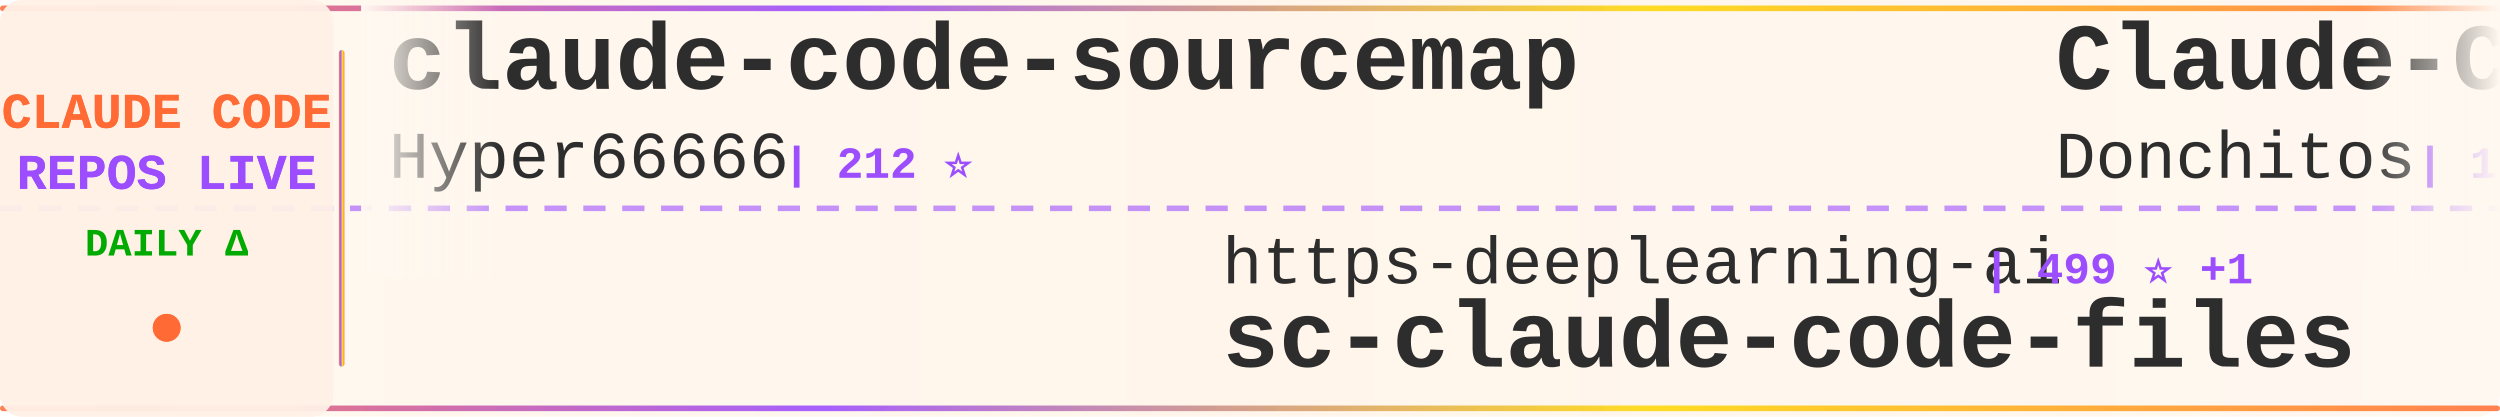
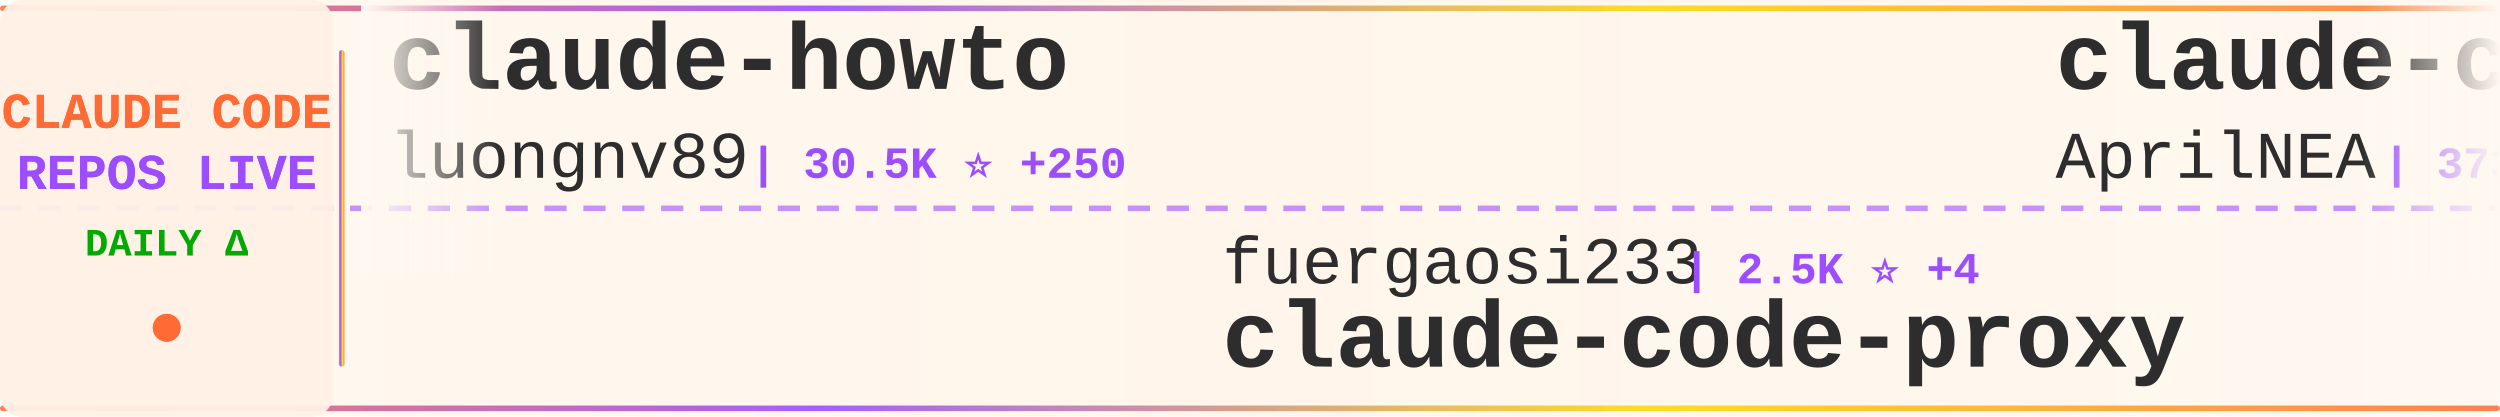
<svg xmlns="http://www.w3.org/2000/svg" width="900" height="150">
  <defs>
    <linearGradient id="tickerBg" x1="0%" y1="0%" x2="100%" y2="0%">
      <stop offset="0%" style="stop-color:#fff8f0;stop-opacity:0.98" />
      <stop offset="50%" style="stop-color:#fff5eb;stop-opacity:1" />
      <stop offset="100%" style="stop-color:#fff8f0;stop-opacity:0.98" />
    </linearGradient>
    <linearGradient id="borderGrad" x1="0%" y1="0%" x2="100%" y2="0%">
      <stop offset="0%" style="stop-color:#FF6B35;stop-opacity:0.85">
        <animate attributeName="stop-opacity" values="0.85;1;0.85" dur="2s" repeatCount="indefinite" />
      </stop>
      <stop offset="33%" style="stop-color:#9C4EFF;stop-opacity:0.9">
        <animate attributeName="stop-opacity" values="0.9;1;0.9" dur="2.2s" repeatCount="indefinite" />
      </stop>
      <stop offset="66%" style="stop-color:#FFD700;stop-opacity:0.85">
        <animate attributeName="stop-opacity" values="0.85;1;0.85" dur="1.8s" repeatCount="indefinite" />
      </stop>
      <stop offset="100%" style="stop-color:#FF6B35;stop-opacity:0.85">
        <animate attributeName="stop-opacity" values="0.85;1;0.85" dur="2s" repeatCount="indefinite" />
      </stop>
    </linearGradient>
    <filter id="textGlow">
      <feGaussianBlur stdDeviation="0.15" result="coloredBlur" />
      <feMerge>
        <feMergeNode in="coloredBlur" />
        <feMergeNode in="SourceGraphic" />
      </feMerge>
    </filter>
    <filter id="metricGlow">
      <feGaussianBlur stdDeviation="0.2" result="coloredBlur" />
      <feMerge>
        <feMergeNode in="coloredBlur" />
        <feMergeNode in="SourceGraphic" />
      </feMerge>
    </filter>
    <linearGradient id="leftFade" x1="0%" y1="0%" x2="100%" y2="0%">
      <stop offset="0%" style="stop-color:#fff8f0;stop-opacity:1" />
      <stop offset="100%" style="stop-color:#fff8f0;stop-opacity:0" />
    </linearGradient>
    <linearGradient id="rightFade" x1="0%" y1="0%" x2="100%" y2="0%">
      <stop offset="0%" style="stop-color:#fff8f0;stop-opacity:0" />
      <stop offset="100%" style="stop-color:#fff8f0;stop-opacity:1" />
    </linearGradient>
  </defs>
  <rect width="900" height="150" fill="url(#tickerBg)" rx="8" />
  <rect x="0" y="2" width="900" height="2" fill="url(#borderGrad)" rx="1" />
  <rect x="0" y="146" width="900" height="2" fill="url(#borderGrad)" rx="1" />
  <line x1="0" y1="75" x2="900" y2="75" stroke="#9C4EFF" stroke-width="2" stroke-dasharray="8 6" opacity="0.6" />
  <rect x="0" y="0" width="120" height="150" fill="#fff0e6" opacity="0.95" rx="8" />
  <text x="60" y="46" font-family="'Courier New', monospace" font-size="18" font-weight="bold" fill="#FF6B35" text-anchor="middle" filter="url(#textGlow)">
    CLAUDE CODE
  </text>
  <text x="60" y="68" font-family="'Courier New', monospace" font-size="18" font-weight="bold" fill="#9C4EFF" text-anchor="middle" filter="url(#textGlow)">
    REPOS LIVE
  </text>
  <text x="60" y="92" font-family="'Courier New', monospace" font-size="14" font-weight="bold" fill="#00aa00" text-anchor="middle">
    DAILY Δ
  </text>
  <circle cx="60" cy="118" r="5" fill="#FF6B35" filter="url(#metricGlow)">
    <animate attributeName="r" values="4;6;4" dur="1.5s" repeatCount="indefinite" />
    <animate attributeName="opacity" values="0.6;1;0.6" dur="1.5s" repeatCount="indefinite" />
  </circle>
  <rect x="122" y="18" width="2" height="114" fill="url(#borderGrad)" rx="1" />
  <clipPath id="tickerClip">
    <rect x="130" y="0" width="770" height="150" />
  </clipPath>
  <g clip-path="url(#tickerClip)">
    <g id="tickerItems">
      <animateTransform attributeName="transform" attributeType="XML" type="translate" from="0 0" to="-3000 0" dur="54s" repeatCount="indefinite" />
      <g transform="translate(0, 0)">
-         <text x="140" y="32" font-family="'Courier New', monospace" font-size="34" font-weight="bold" fill="#2d2d2d">claude-code-sourcemap</text>
-         <text x="140" y="64" font-family="'Courier New', monospace" font-size="24" font-weight="normal" fill="#2d2d2d" opacity="1.0">Hyper66666</text>
-         <text x="282" y="64" font-family="'Courier New', monospace" font-size="16" font-weight="bold" fill="#9C4EFF"> | 212 ⭐</text>
+         <text x="140" y="32" font-family="'Courier New', monospace" font-size="34" font-weight="bold" fill="#2d2d2d">claude-howto</text>
+         <text x="140" y="64" font-family="'Courier New', monospace" font-size="24" font-weight="normal" fill="#2d2d2d" opacity="1.0">luongnv89</text>
+         <text x="270" y="64" font-family="'Courier New', monospace" font-size="16" font-weight="bold" fill="#9C4EFF"> | 30.5K ⭐ +250</text>
      </g>
      <g transform="translate(300, 0)">
-         <text x="140" y="102" font-family="'Courier New', monospace" font-size="24" font-weight="normal" fill="#2d2d2d" opacity="1.0">https-deeplearning-ai</text>
-         <text x="414" y="102" font-family="'Courier New', monospace" font-size="16" font-weight="bold" fill="#9C4EFF"> | 499 ⭐ +1</text>
-         <text x="140" y="132" font-family="'Courier New', monospace" font-size="34" font-weight="bold" fill="#2d2d2d">sc-claude-code-files</text>
+         <text x="140" y="102" font-family="'Courier New', monospace" font-size="24" font-weight="normal" fill="#2d2d2d" opacity="1.0">fuergaosi233</text>
+         <text x="306" y="102" font-family="'Courier New', monospace" font-size="16" font-weight="bold" fill="#9C4EFF"> | 2.5K ⭐ +4</text>
+         <text x="140" y="132" font-family="'Courier New', monospace" font-size="34" font-weight="bold" fill="#2d2d2d">claude-code-proxy</text>
      </g>
      <g transform="translate(600, 0)">
-         <text x="140" y="32" font-family="'Courier New', monospace" font-size="34" font-weight="bold" fill="#2d2d2d">Claude-Code-Game-Studios</text>
-         <text x="140" y="64" font-family="'Courier New', monospace" font-size="24" font-weight="normal" fill="#2d2d2d" opacity="1.0">Donchitos</text>
-         <text x="270" y="64" font-family="'Courier New', monospace" font-size="16" font-weight="bold" fill="#9C4EFF"> | 16.8K ⭐ +140</text>
+         <text x="140" y="32" font-family="'Courier New', monospace" font-size="34" font-weight="bold" fill="#2d2d2d">claude-code-source</text>
+         <text x="140" y="64" font-family="'Courier New', monospace" font-size="24" font-weight="normal" fill="#2d2d2d" opacity="1.0">AprilNEA</text>
+         <text x="258" y="64" font-family="'Courier New', monospace" font-size="16" font-weight="bold" fill="#9C4EFF"> | 373 ⭐</text>
      </g>
      <g transform="translate(900, 0)">
-         <text x="140" y="102" font-family="'Courier New', monospace" font-size="24" font-weight="normal" fill="#2d2d2d" opacity="1.0">JrCx7scC</text>
-         <text x="258" y="102" font-family="'Courier New', monospace" font-size="16" font-weight="bold" fill="#9C4EFF"> | 364 ⭐ +1</text>
+         <text x="140" y="102" font-family="'Courier New', monospace" font-size="24" font-weight="normal" fill="#2d2d2d" opacity="1.0">hangsman</text>
+         <text x="258" y="102" font-family="'Courier New', monospace" font-size="16" font-weight="bold" fill="#9C4EFF"> | 763 ⭐ +1</text>
        <text x="140" y="132" font-family="'Courier New', monospace" font-size="34" font-weight="bold" fill="#2d2d2d">claude-code-source</text>
      </g>
      <g transform="translate(1200, 0)">
-         <text x="140" y="32" font-family="'Courier New', monospace" font-size="34" font-weight="bold" fill="#2d2d2d">claude-task-master</text>
-         <text x="140" y="64" font-family="'Courier New', monospace" font-size="24" font-weight="normal" fill="#2d2d2d" opacity="1.0">eyaltoledano</text>
-         <text x="306" y="64" font-family="'Courier New', monospace" font-size="16" font-weight="bold" fill="#9C4EFF"> | 26.9K ⭐ +18</text>
+         <text x="140" y="32" font-family="'Courier New', monospace" font-size="34" font-weight="bold" fill="#2d2d2d">claude-code-guide</text>
+         <text x="140" y="64" font-family="'Courier New', monospace" font-size="24" font-weight="normal" fill="#2d2d2d" opacity="1.0">Cranot</text>
+         <text x="234" y="64" font-family="'Courier New', monospace" font-size="16" font-weight="bold" fill="#9C4EFF"> | 2.6K ⭐ +2</text>
      </g>
      <g transform="translate(1500, 0)">
-         <text x="140" y="102" font-family="'Courier New', monospace" font-size="24" font-weight="normal" fill="#2d2d2d" opacity="1.0">snarktank</text>
-         <text x="270" y="102" font-family="'Courier New', monospace" font-size="16" font-weight="bold" fill="#9C4EFF"> | 18.2K ⭐ +76</text>
-         <text x="140" y="132" font-family="'Courier New', monospace" font-size="34" font-weight="bold" fill="#2d2d2d">ralph</text>
+         <text x="140" y="102" font-family="'Courier New', monospace" font-size="24" font-weight="normal" fill="#2d2d2d" opacity="1.0">nicedreamzapp</text>
+         <text x="318" y="102" font-family="'Courier New', monospace" font-size="16" font-weight="bold" fill="#9C4EFF"> | 2.4K ⭐ +22</text>
+         <text x="140" y="132" font-family="'Courier New', monospace" font-size="34" font-weight="bold" fill="#2d2d2d">claude-code-local</text>
      </g>
      <g transform="translate(1800, 0)">
-         <text x="140" y="32" font-family="'Courier New', monospace" font-size="34" font-weight="bold" fill="#2d2d2d">claude-coder</text>
-         <text x="140" y="64" font-family="'Courier New', monospace" font-size="24" font-weight="normal" fill="#2d2d2d" opacity="1.0">kodu-ai</text>
-         <text x="246" y="64" font-family="'Courier New', monospace" font-size="16" font-weight="bold" fill="#9C4EFF"> | 5.3K ⭐ +1</text>
+         <text x="140" y="32" font-family="'Courier New', monospace" font-size="34" font-weight="bold" fill="#2d2d2d">ClaudeCodeAgents</text>
+         <text x="140" y="64" font-family="'Courier New', monospace" font-size="24" font-weight="normal" fill="#2d2d2d" opacity="1.0">darcyegb</text>
+         <text x="258" y="64" font-family="'Courier New', monospace" font-size="16" font-weight="bold" fill="#9C4EFF"> | 676 ⭐</text>
      </g>
      <g transform="translate(2100, 0)">
-         <text x="140" y="102" font-family="'Courier New', monospace" font-size="24" font-weight="normal" fill="#2d2d2d" opacity="1.0">anthropics</text>
-         <text x="282" y="102" font-family="'Courier New', monospace" font-size="16" font-weight="bold" fill="#9C4EFF"> | 803 ⭐ +1</text>
-         <text x="140" y="132" font-family="'Courier New', monospace" font-size="34" font-weight="bold" fill="#2d2d2d">claude-code-base-action</text>
+         <text x="140" y="102" font-family="'Courier New', monospace" font-size="24" font-weight="normal" fill="#2d2d2d" opacity="1.0">disler</text>
+         <text x="234" y="102" font-family="'Courier New', monospace" font-size="16" font-weight="bold" fill="#9C4EFF"> | 3.6K ⭐ +13</text>
+         <text x="140" y="132" font-family="'Courier New', monospace" font-size="34" font-weight="bold" fill="#2d2d2d">claude-code-hooks-master...</text>
      </g>
      <g transform="translate(2400, 0)">
-         <text x="140" y="32" font-family="'Courier New', monospace" font-size="34" font-weight="bold" fill="#2d2d2d">claude-code-prompts</text>
-         <text x="140" y="64" font-family="'Courier New', monospace" font-size="24" font-weight="normal" fill="#2d2d2d" opacity="1.0">repowise-dev</text>
-         <text x="306" y="64" font-family="'Courier New', monospace" font-size="16" font-weight="bold" fill="#9C4EFF"> | 982 ⭐ +2</text>
+         <text x="140" y="32" font-family="'Courier New', monospace" font-size="34" font-weight="bold" fill="#2d2d2d">claude-code-sourcemap</text>
+         <text x="140" y="64" font-family="'Courier New', monospace" font-size="24" font-weight="normal" fill="#2d2d2d" opacity="1.0">ChinaSiro</text>
+         <text x="270" y="64" font-family="'Courier New', monospace" font-size="16" font-weight="bold" fill="#9C4EFF"> | 9.1K ⭐ +9</text>
      </g>
      <g transform="translate(2700, 0)">
-         <text x="140" y="102" font-family="'Courier New', monospace" font-size="24" font-weight="normal" fill="#2d2d2d" opacity="1.0">lintsinghua</text>
-         <text x="294" y="102" font-family="'Courier New', monospace" font-size="16" font-weight="bold" fill="#9C4EFF"> | 3.0K ⭐ +16</text>
-         <text x="140" y="132" font-family="'Courier New', monospace" font-size="34" font-weight="bold" fill="#2d2d2d">claude-code-book</text>
+         <text x="140" y="102" font-family="'Courier New', monospace" font-size="24" font-weight="normal" fill="#2d2d2d" opacity="1.0">zstmfhy</text>
+         <text x="246" y="102" font-family="'Courier New', monospace" font-size="16" font-weight="bold" fill="#9C4EFF"> | 190 ⭐</text>
+         <text x="140" y="132" font-family="'Courier New', monospace" font-size="34" font-weight="bold" fill="#2d2d2d">Claude-code</text>
      </g>
      <g transform="translate(3000, 0)">
-         <text x="140" y="32" font-family="'Courier New', monospace" font-size="34" font-weight="bold" fill="#2d2d2d">claude-code-sourcemap</text>
-         <text x="140" y="64" font-family="'Courier New', monospace" font-size="24" font-weight="normal" fill="#2d2d2d" opacity="1.0">Hyper66666</text>
-         <text x="282" y="64" font-family="'Courier New', monospace" font-size="16" font-weight="bold" fill="#9C4EFF"> | 212 ⭐</text>
+         <text x="140" y="32" font-family="'Courier New', monospace" font-size="34" font-weight="bold" fill="#2d2d2d">claude-howto</text>
+         <text x="140" y="64" font-family="'Courier New', monospace" font-size="24" font-weight="normal" fill="#2d2d2d" opacity="1.0">luongnv89</text>
+         <text x="270" y="64" font-family="'Courier New', monospace" font-size="16" font-weight="bold" fill="#9C4EFF"> | 30.5K ⭐ +250</text>
      </g>
      <g transform="translate(3300, 0)">
-         <text x="140" y="102" font-family="'Courier New', monospace" font-size="24" font-weight="normal" fill="#2d2d2d" opacity="1.0">https-deeplearning-ai</text>
-         <text x="414" y="102" font-family="'Courier New', monospace" font-size="16" font-weight="bold" fill="#9C4EFF"> | 499 ⭐ +1</text>
-         <text x="140" y="132" font-family="'Courier New', monospace" font-size="34" font-weight="bold" fill="#2d2d2d">sc-claude-code-files</text>
+         <text x="140" y="102" font-family="'Courier New', monospace" font-size="24" font-weight="normal" fill="#2d2d2d" opacity="1.0">fuergaosi233</text>
+         <text x="306" y="102" font-family="'Courier New', monospace" font-size="16" font-weight="bold" fill="#9C4EFF"> | 2.5K ⭐ +4</text>
+         <text x="140" y="132" font-family="'Courier New', monospace" font-size="34" font-weight="bold" fill="#2d2d2d">claude-code-proxy</text>
      </g>
      <g transform="translate(3600, 0)">
-         <text x="140" y="32" font-family="'Courier New', monospace" font-size="34" font-weight="bold" fill="#2d2d2d">Claude-Code-Game-Studios</text>
-         <text x="140" y="64" font-family="'Courier New', monospace" font-size="24" font-weight="normal" fill="#2d2d2d" opacity="1.0">Donchitos</text>
-         <text x="270" y="64" font-family="'Courier New', monospace" font-size="16" font-weight="bold" fill="#9C4EFF"> | 16.8K ⭐ +140</text>
+         <text x="140" y="32" font-family="'Courier New', monospace" font-size="34" font-weight="bold" fill="#2d2d2d">claude-code-source</text>
+         <text x="140" y="64" font-family="'Courier New', monospace" font-size="24" font-weight="normal" fill="#2d2d2d" opacity="1.0">AprilNEA</text>
+         <text x="258" y="64" font-family="'Courier New', monospace" font-size="16" font-weight="bold" fill="#9C4EFF"> | 373 ⭐</text>
      </g>
      <g transform="translate(3900, 0)">
-         <text x="140" y="102" font-family="'Courier New', monospace" font-size="24" font-weight="normal" fill="#2d2d2d" opacity="1.0">JrCx7scC</text>
-         <text x="258" y="102" font-family="'Courier New', monospace" font-size="16" font-weight="bold" fill="#9C4EFF"> | 364 ⭐ +1</text>
+         <text x="140" y="102" font-family="'Courier New', monospace" font-size="24" font-weight="normal" fill="#2d2d2d" opacity="1.0">hangsman</text>
+         <text x="258" y="102" font-family="'Courier New', monospace" font-size="16" font-weight="bold" fill="#9C4EFF"> | 763 ⭐ +1</text>
        <text x="140" y="132" font-family="'Courier New', monospace" font-size="34" font-weight="bold" fill="#2d2d2d">claude-code-source</text>
      </g>
    </g>
  </g>
  <rect x="130" y="0" width="50" height="100" fill="url(#leftFade)" />
  <rect x="850" y="0" width="50" height="100" fill="url(#rightFade)" />
</svg>
